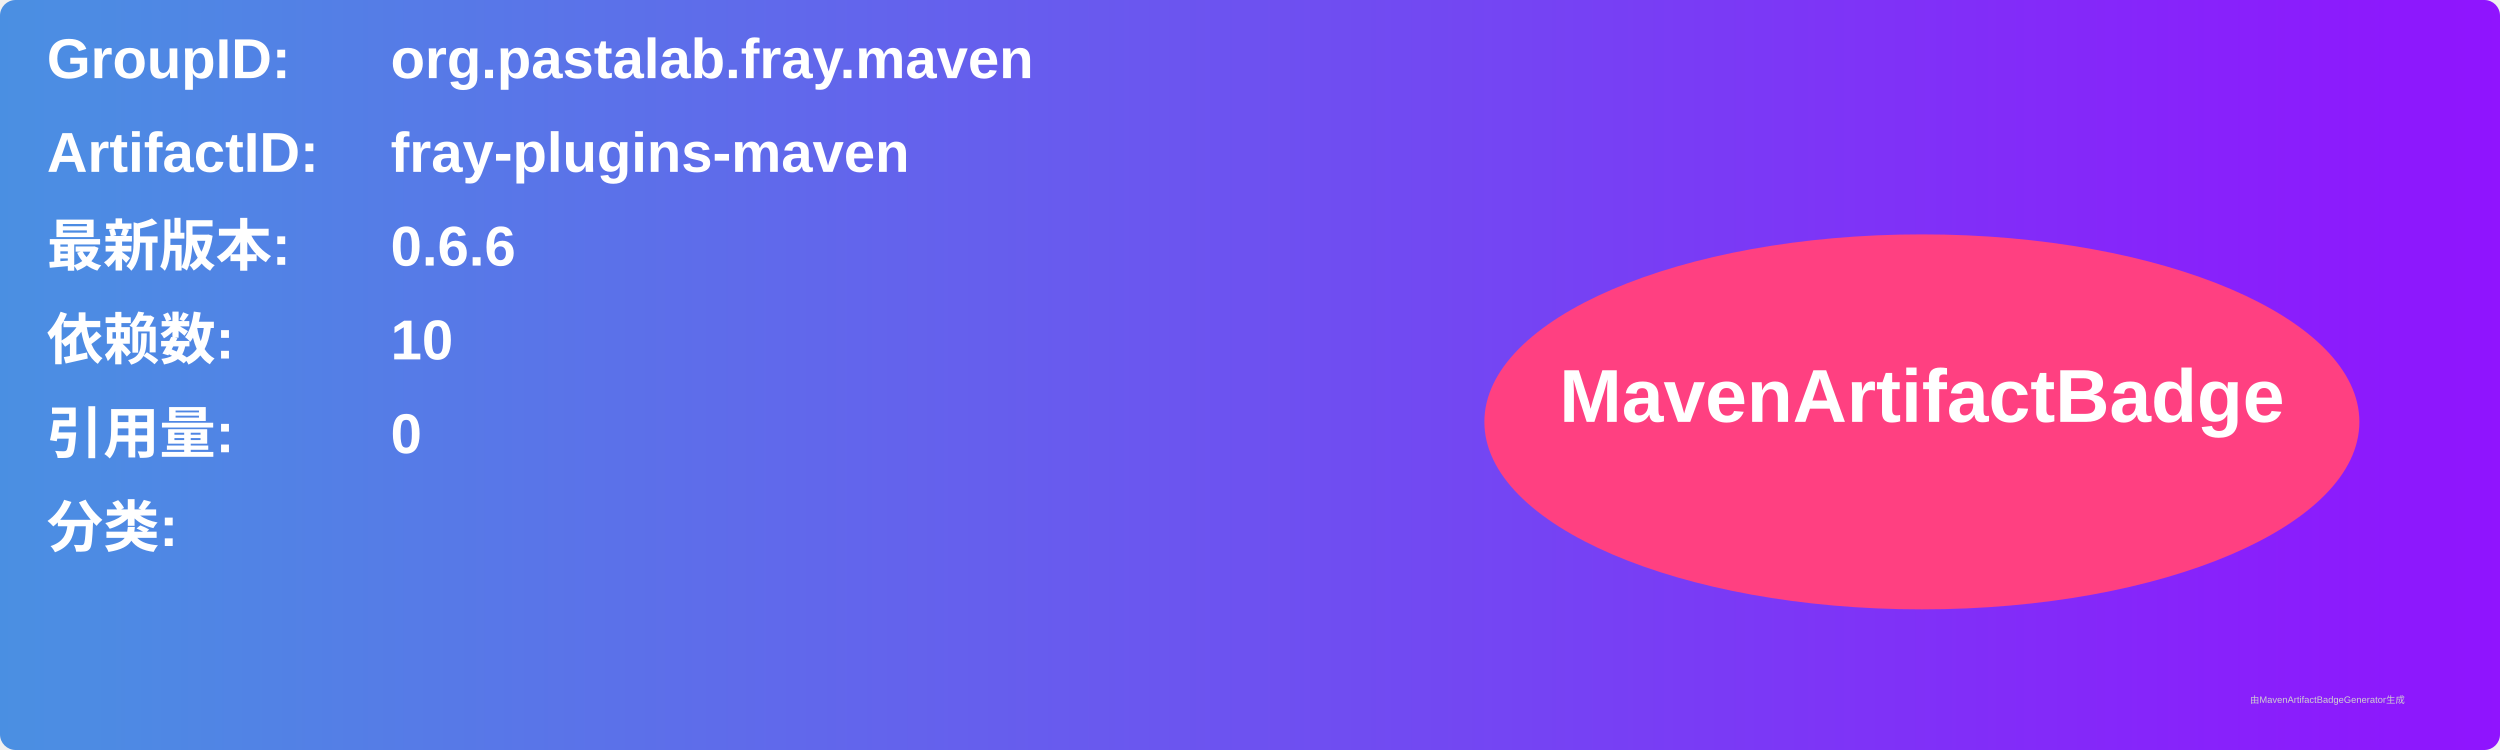
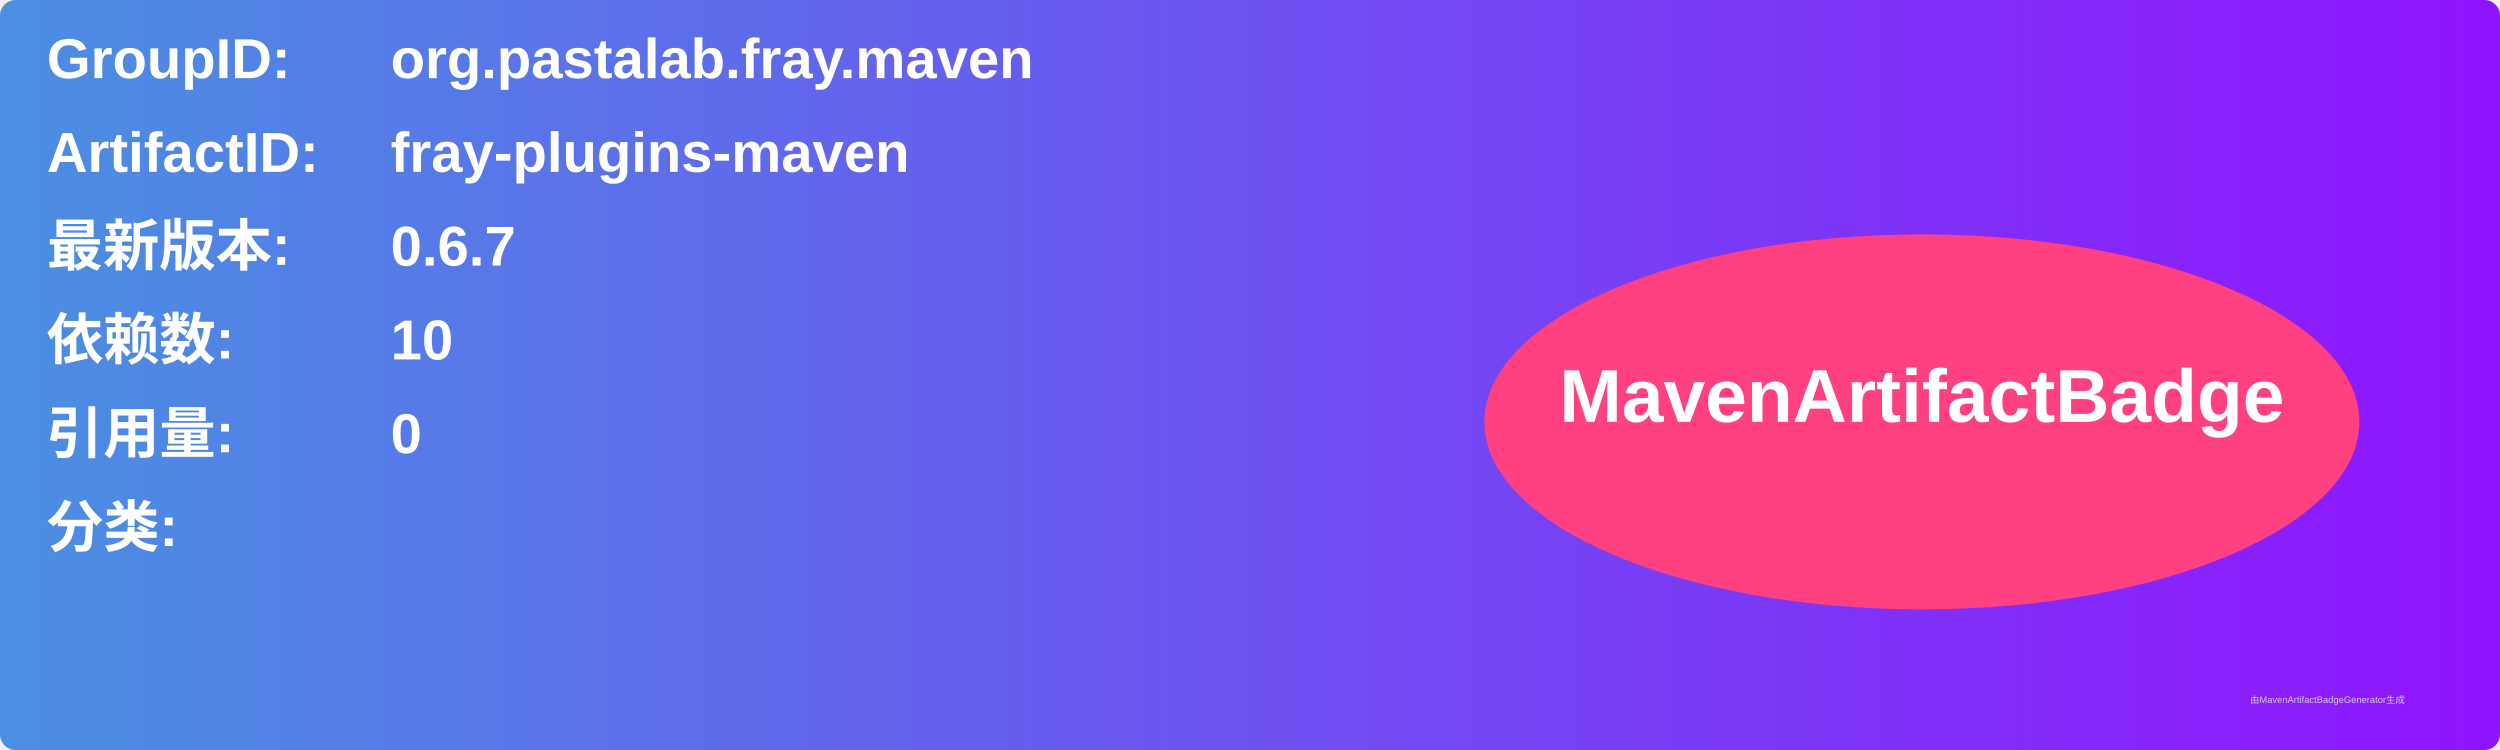
<svg xmlns="http://www.w3.org/2000/svg" width="800" height="240" viewBox="0 0 800 240">
  <linearGradient id="grad" x1="0%" y1="0%" x2="100%" y2="0%">
    <stop offset="0%" stop-color="#4a90e2" />
    <stop offset="100%" stop-color="#9013fe" />
  </linearGradient>
  <rect width="100%" height="100%" rx="5" ry="5" fill="url(#grad)" />
  <g transform="translate(15, 15)">
    <text x="0" y="10" font-family="Arial" font-size="18" fill="white" font-weight="bold" width="260">GroupID:</text>
    <text x="110" y="10" font-family="Arial" font-size="18" fill="white" font-weight="bold" width="460">org.pastalab.fray.maven</text>
    <text x="0" y="40" font-family="Arial" font-size="18" fill="white" font-weight="bold" width="260">ArtifactID:</text>
    <text x="110" y="40" font-family="Arial" font-size="18" fill="white" font-weight="bold" width="460">fray-plugins-maven</text>
    <text x="0" y="70" font-family="Arial" font-size="18" fill="white" font-weight="bold">最新版本:</text>
    <text x="110" y="70" font-family="Arial" font-size="18" fill="white" font-weight="bold">
-       <tspan font-weight="bold">0.6.6</tspan>
+       <tspan font-weight="bold">0.6.7</tspan>
    </text>
    <text x="0" y="100" font-family="Arial" font-size="18" fill="white" font-weight="bold">依赖数: </text>
    <text x="110" y="100" font-family="Arial" font-size="18" fill="white">
      <tspan font-weight="bold">10</tspan>
    </text>
    <text x="0" y="130" font-family="Arial" font-size="18" fill="white" font-weight="bold">引用量: </text>
    <text x="110" y="130" font-family="Arial" font-size="18" fill="white">
      <tspan font-weight="bold">0</tspan>
    </text>
    <text x="0" y="160" font-family="Arial" font-size="18" fill="white" font-weight="bold">分类:</text>
    <text x="10" y="190" font-family="Arial" font-size="10" fill="white">
      <tspan font-weight="bold" />
    </text>
    <ellipse cx="600" cy="120" rx="140" ry="60" fill="#ff4081" />
    <text x="600" y="120" text-anchor="middle" font-family="Arial" font-size="24" fill="white" font-weight="bold">MavenArtifactBadge</text>
  </g>
  <text x="720" y="225" font-family="Arial" font-size="3" fill="#d0d0d0">由MavenArtifactBadgeGenerator生成</text>
</svg>
